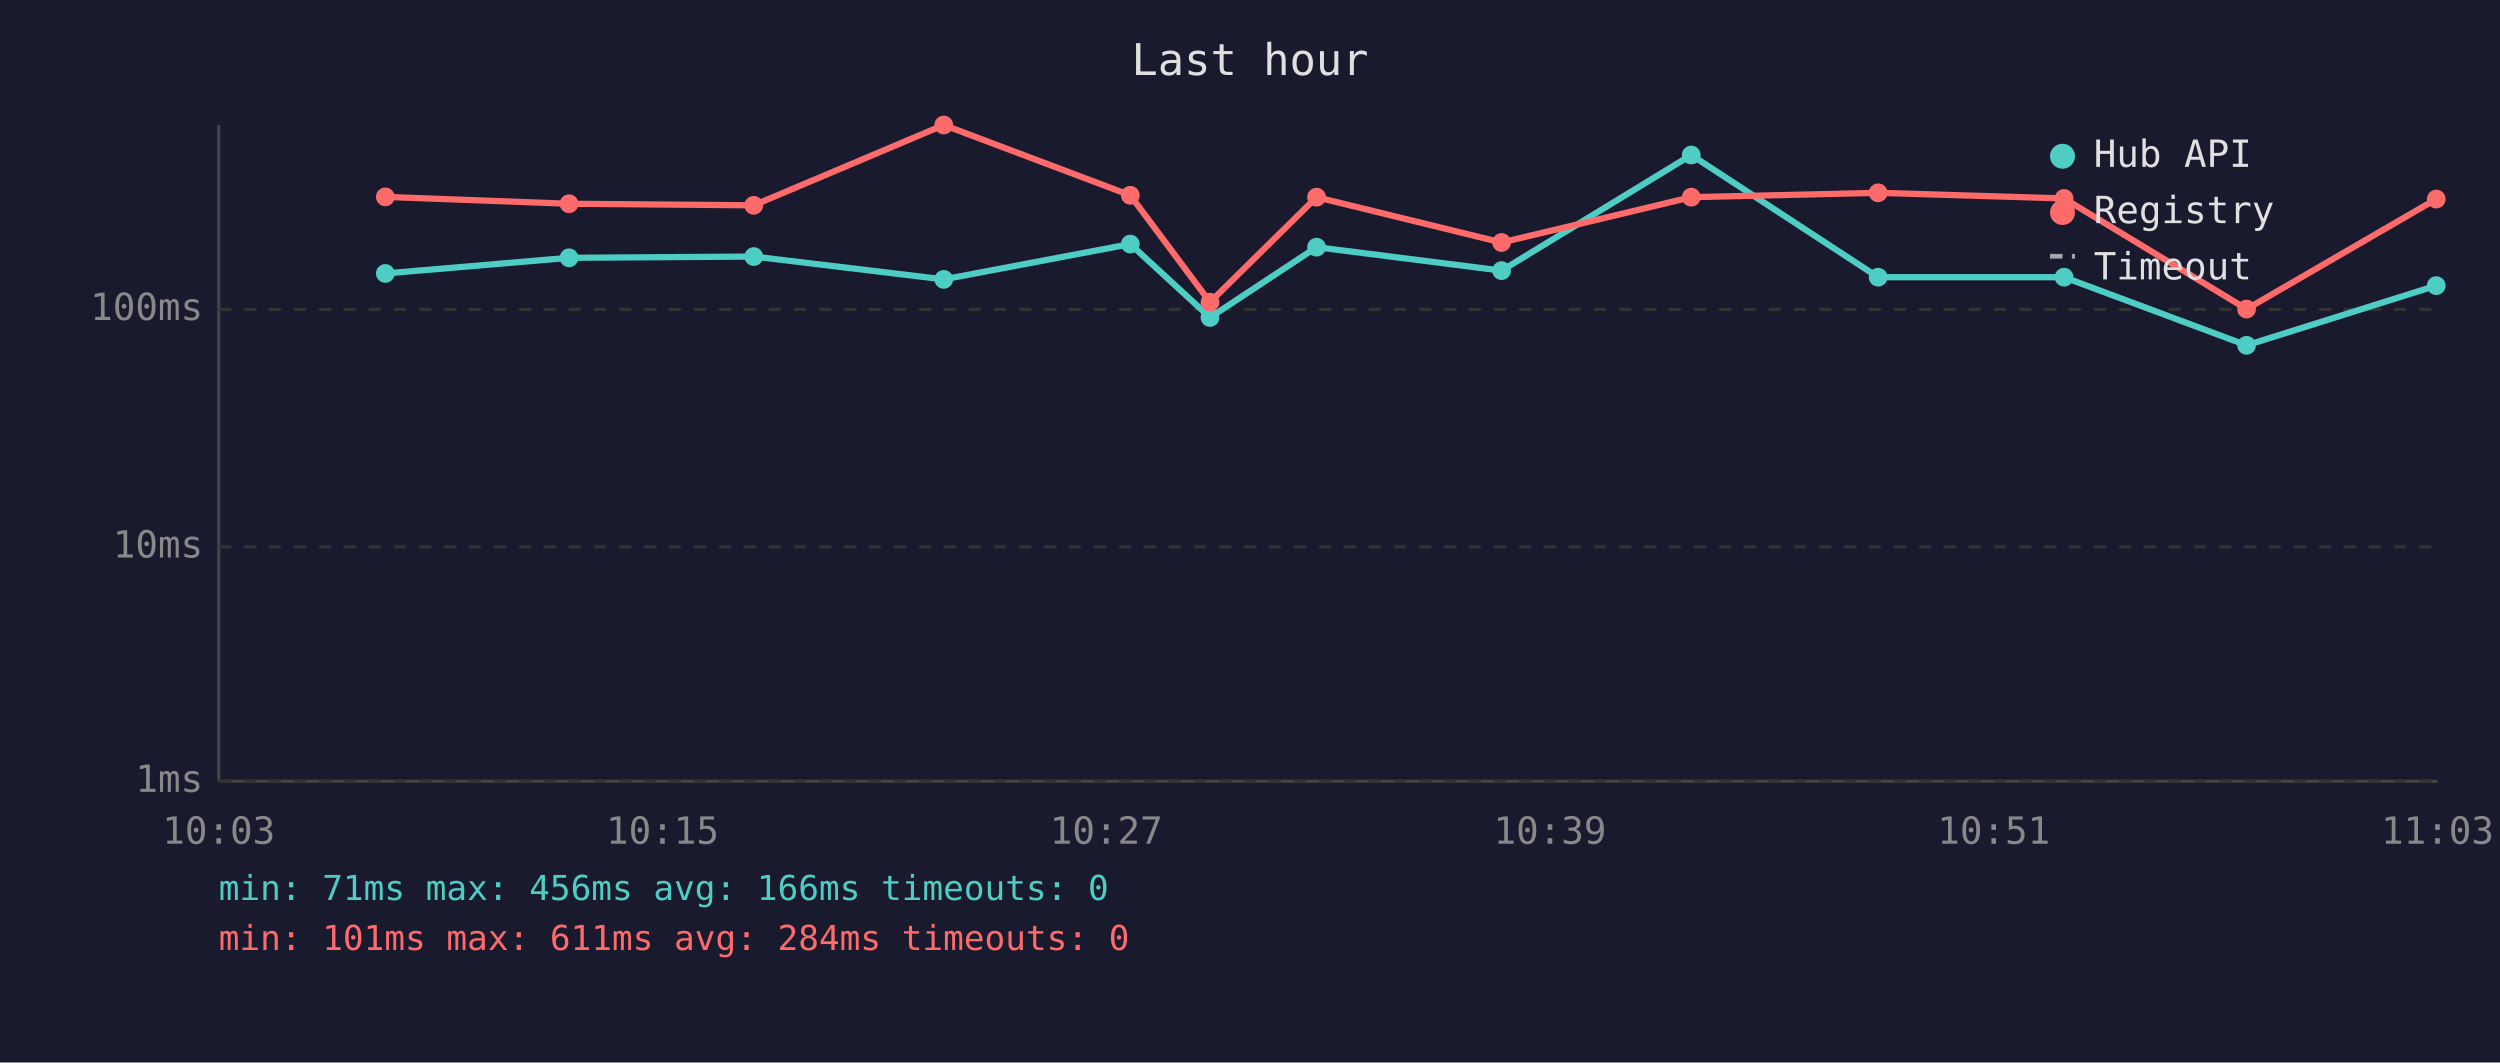
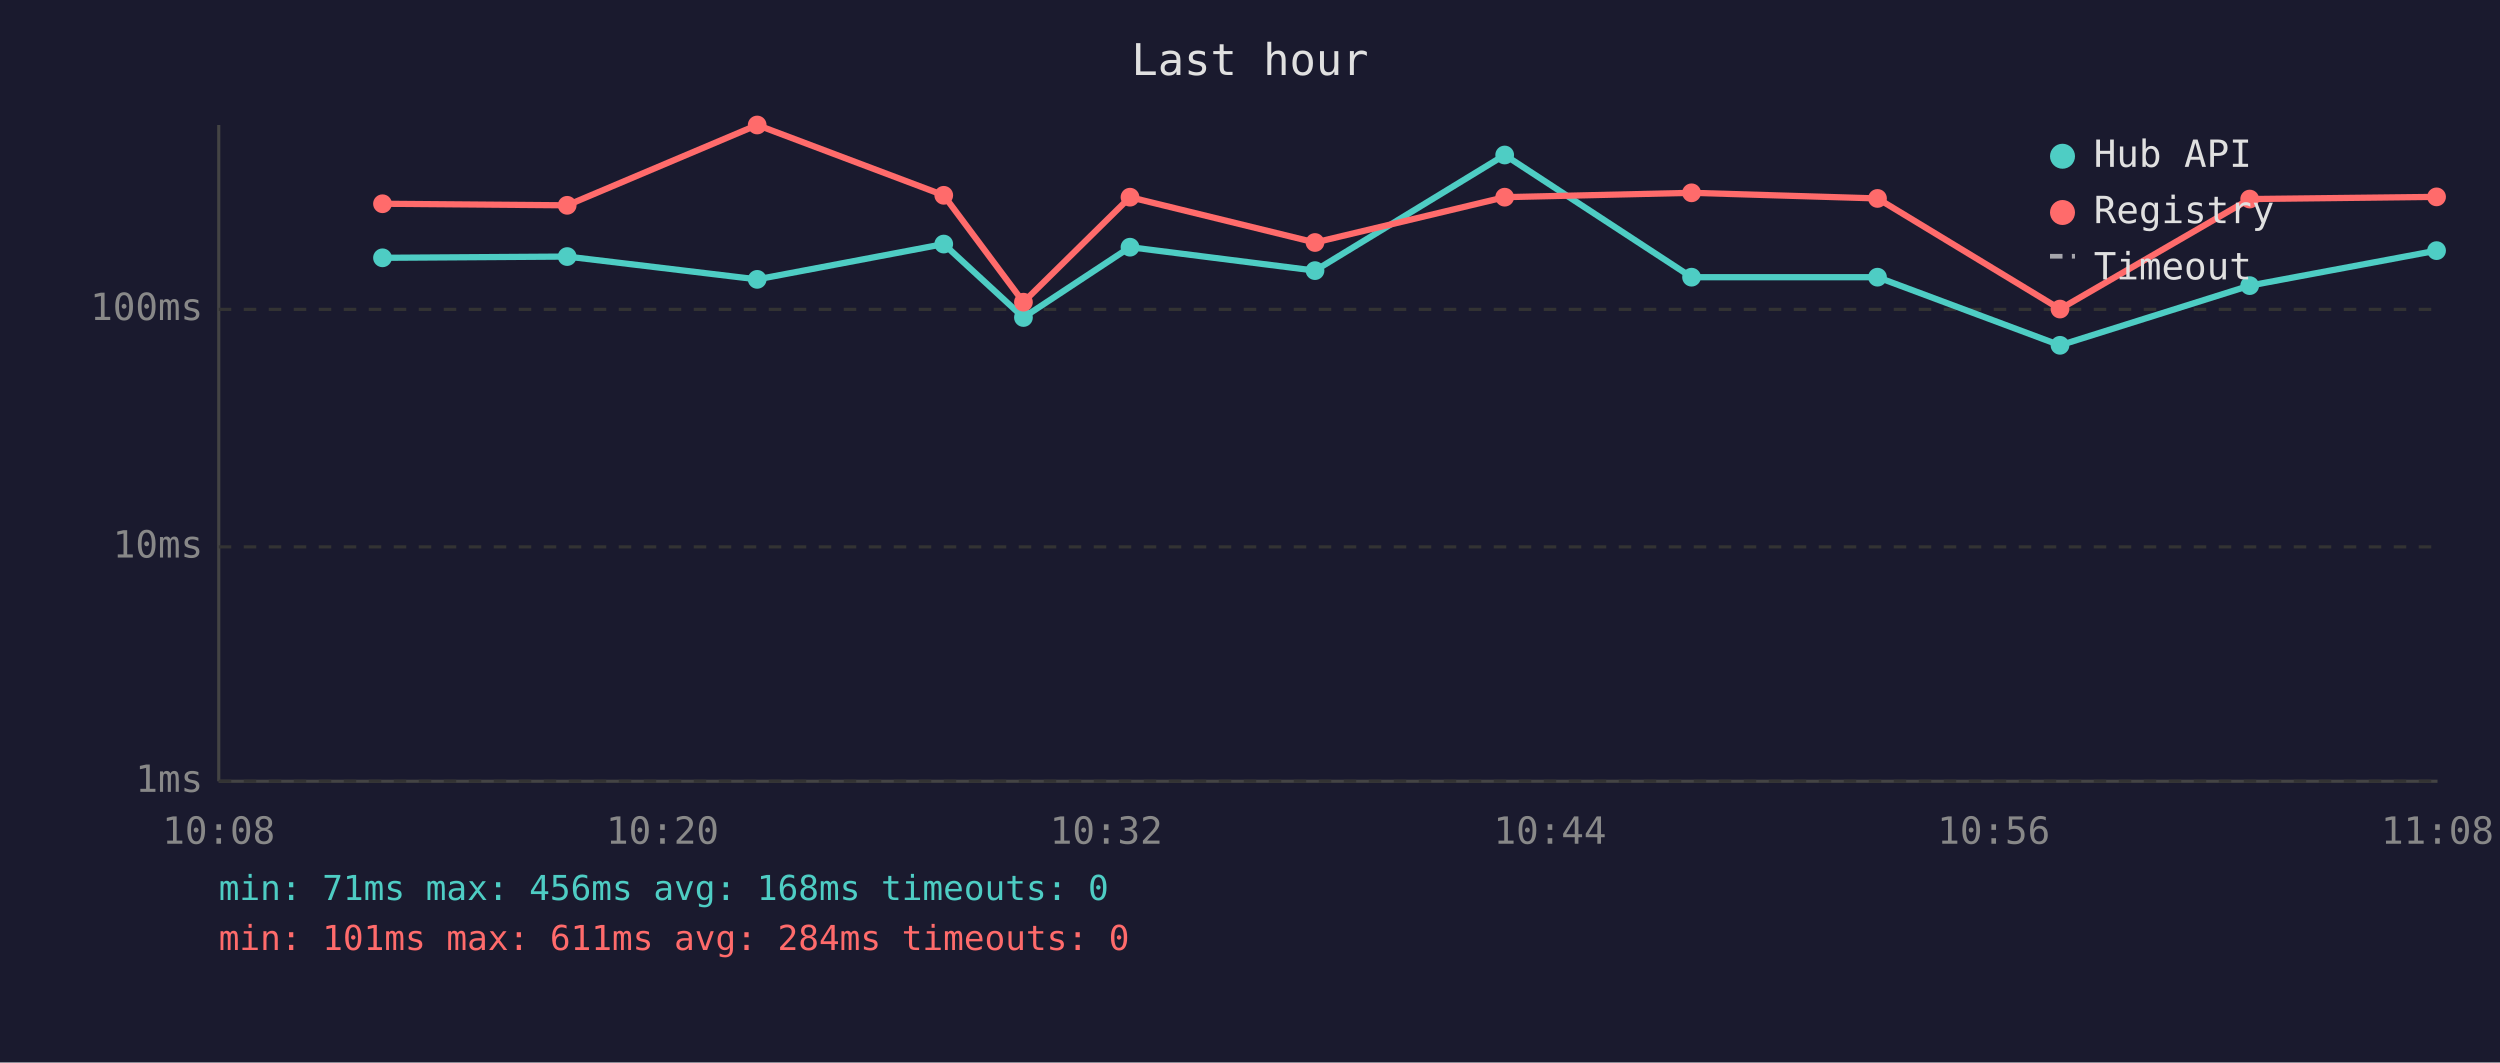
<svg xmlns="http://www.w3.org/2000/svg" viewBox="0 0 800 340" font-family="monospace" font-size="12">
  <rect width="800" height="340" fill="#1a1a2e" />
  <text x="400" y="24" fill="#e0e0e0" font-size="14" text-anchor="middle">Last hour</text>
  <line x1="70" y1="40" x2="70" y2="250" stroke="#444" stroke-width="1" />
  <line x1="70" y1="250" x2="780" y2="250" stroke="#444" stroke-width="1" />
  <line x1="70" y1="250" x2="780" y2="250" stroke="#333" stroke-width="1" stroke-dasharray="4" />
  <text x="65" y="250" fill="#888" text-anchor="end" dominant-baseline="middle">1ms</text>
  <line x1="70" y1="175" x2="780" y2="175" stroke="#333" stroke-width="1" stroke-dasharray="4" />
  <text x="65" y="175" fill="#888" text-anchor="end" dominant-baseline="middle">10ms</text>
  <line x1="70" y1="99" x2="780" y2="99" stroke="#333" stroke-width="1" stroke-dasharray="4" />
  <text x="65" y="99" fill="#888" text-anchor="end" dominant-baseline="middle">100ms</text>
-   <text x="70" y="270" fill="#888" text-anchor="middle">10:03</text>
-   <text x="212" y="270" fill="#888" text-anchor="middle">10:15</text>
-   <text x="354" y="270" fill="#888" text-anchor="middle">10:27</text>
-   <text x="496" y="270" fill="#888" text-anchor="middle">10:39</text>
-   <text x="638" y="270" fill="#888" text-anchor="middle">10:51</text>
-   <text x="780" y="270" fill="#888" text-anchor="middle">11:03</text>
-   <polyline points="123.3,87.5 182.1,82.5 241.2,82.1 302.0,89.4 361.7,78.1 387.2,101.6 421.3,79.1 480.5,86.6 541.2,49.6 601.0,88.7 660.5,88.7 718.9,110.5 779.6,91.4" fill="none" stroke="#4ecdc4" stroke-width="2" opacity="1" />
-   <circle cx="123.3" cy="87.5" r="3" fill="#4ecdc4" />
-   <circle cx="182.1" cy="82.5" r="3" fill="#4ecdc4" />
-   <circle cx="241.2" cy="82.1" r="3" fill="#4ecdc4" />
-   <circle cx="302.0" cy="89.4" r="3" fill="#4ecdc4" />
-   <circle cx="361.7" cy="78.1" r="3" fill="#4ecdc4" />
-   <circle cx="387.2" cy="101.6" r="3" fill="#4ecdc4" />
-   <circle cx="421.3" cy="79.1" r="3" fill="#4ecdc4" />
-   <circle cx="480.5" cy="86.6" r="3" fill="#4ecdc4" />
-   <circle cx="541.2" cy="49.6" r="3" fill="#4ecdc4" />
-   <circle cx="601.0" cy="88.7" r="3" fill="#4ecdc4" />
-   <circle cx="660.5" cy="88.7" r="3" fill="#4ecdc4" />
-   <circle cx="718.9" cy="110.5" r="3" fill="#4ecdc4" />
-   <circle cx="779.6" cy="91.4" r="3" fill="#4ecdc4" />
-   <polyline points="123.3,63.0 182.1,65.2 241.2,65.7 302.0,40.0 361.7,62.5 387.2,96.7 421.3,63.1 480.5,77.6 541.2,63.1 601.0,61.7 660.5,63.5 718.9,98.9 779.6,63.7" fill="none" stroke="#ff6b6b" stroke-width="2" opacity="1" />
-   <circle cx="123.3" cy="63.0" r="3" fill="#ff6b6b" />
-   <circle cx="182.1" cy="65.2" r="3" fill="#ff6b6b" />
-   <circle cx="241.2" cy="65.7" r="3" fill="#ff6b6b" />
-   <circle cx="302.0" cy="40.0" r="3" fill="#ff6b6b" />
-   <circle cx="361.7" cy="62.5" r="3" fill="#ff6b6b" />
-   <circle cx="387.2" cy="96.7" r="3" fill="#ff6b6b" />
-   <circle cx="421.3" cy="63.1" r="3" fill="#ff6b6b" />
-   <circle cx="480.5" cy="77.6" r="3" fill="#ff6b6b" />
-   <circle cx="541.2" cy="63.1" r="3" fill="#ff6b6b" />
-   <circle cx="601.0" cy="61.7" r="3" fill="#ff6b6b" />
-   <circle cx="660.5" cy="63.5" r="3" fill="#ff6b6b" />
-   <circle cx="718.9" cy="98.9" r="3" fill="#ff6b6b" />
-   <circle cx="779.6" cy="63.7" r="3" fill="#ff6b6b" />
+   <text x="70" y="270" fill="#888" text-anchor="middle">10:08</text>
+   <text x="212" y="270" fill="#888" text-anchor="middle">10:20</text>
+   <text x="354" y="270" fill="#888" text-anchor="middle">10:32</text>
+   <text x="496" y="270" fill="#888" text-anchor="middle">10:44</text>
+   <text x="638" y="270" fill="#888" text-anchor="middle">10:56</text>
+   <text x="780" y="270" fill="#888" text-anchor="middle">11:08</text>
+   <polyline points="122.4,82.5 181.5,82.1 242.3,89.4 302.0,78.1 327.5,101.6 361.6,79.1 420.8,86.6 481.5,49.6 541.3,88.7 600.8,88.7 659.2,110.5 719.9,91.4 779.7,80.2" fill="none" stroke="#4ecdc4" stroke-width="2" opacity="1" />
+   <circle cx="122.4" cy="82.5" r="3" fill="#4ecdc4" />
+   <circle cx="181.5" cy="82.1" r="3" fill="#4ecdc4" />
+   <circle cx="242.3" cy="89.4" r="3" fill="#4ecdc4" />
+   <circle cx="302.0" cy="78.1" r="3" fill="#4ecdc4" />
+   <circle cx="327.5" cy="101.6" r="3" fill="#4ecdc4" />
+   <circle cx="361.6" cy="79.1" r="3" fill="#4ecdc4" />
+   <circle cx="420.8" cy="86.6" r="3" fill="#4ecdc4" />
+   <circle cx="481.5" cy="49.6" r="3" fill="#4ecdc4" />
+   <circle cx="541.3" cy="88.7" r="3" fill="#4ecdc4" />
+   <circle cx="600.8" cy="88.7" r="3" fill="#4ecdc4" />
+   <circle cx="659.2" cy="110.5" r="3" fill="#4ecdc4" />
+   <circle cx="719.9" cy="91.4" r="3" fill="#4ecdc4" />
+   <circle cx="779.7" cy="80.2" r="3" fill="#4ecdc4" />
+   <polyline points="122.4,65.2 181.5,65.7 242.3,40.0 302.0,62.5 327.5,96.7 361.6,63.1 420.8,77.6 481.5,63.1 541.3,61.7 600.8,63.5 659.2,98.9 719.9,63.7 779.7,63.0" fill="none" stroke="#ff6b6b" stroke-width="2" opacity="1" />
+   <circle cx="122.4" cy="65.2" r="3" fill="#ff6b6b" />
+   <circle cx="181.5" cy="65.7" r="3" fill="#ff6b6b" />
+   <circle cx="242.3" cy="40.0" r="3" fill="#ff6b6b" />
+   <circle cx="302.0" cy="62.5" r="3" fill="#ff6b6b" />
+   <circle cx="327.5" cy="96.7" r="3" fill="#ff6b6b" />
+   <circle cx="361.6" cy="63.1" r="3" fill="#ff6b6b" />
+   <circle cx="420.8" cy="77.6" r="3" fill="#ff6b6b" />
+   <circle cx="481.5" cy="63.1" r="3" fill="#ff6b6b" />
+   <circle cx="541.3" cy="61.7" r="3" fill="#ff6b6b" />
+   <circle cx="600.8" cy="63.5" r="3" fill="#ff6b6b" />
+   <circle cx="659.2" cy="98.9" r="3" fill="#ff6b6b" />
+   <circle cx="719.9" cy="63.7" r="3" fill="#ff6b6b" />
+   <circle cx="779.7" cy="63.0" r="3" fill="#ff6b6b" />
  <circle cx="660" cy="50" r="4" fill="#4ecdc4" />
  <text x="670" y="50" fill="#e0e0e0" dominant-baseline="middle">Hub API</text>
  <circle cx="660" cy="68" r="4" fill="#ff6b6b" />
  <text x="670" y="68" fill="#e0e0e0" dominant-baseline="middle">Registry</text>
  <line x1="656" y1="82" x2="664" y2="82" stroke="#e0e0e0" stroke-width="1.5" stroke-dasharray="4,3" opacity="0.7" />
  <text x="670" y="86" fill="#e0e0e0" dominant-baseline="middle">Timeout</text>
-   <text x="70" y="288" fill="#4ecdc4" font-size="11">min: 71ms  max: 456ms  avg: 166ms  timeouts: 0</text>
+   <text x="70" y="288" fill="#4ecdc4" font-size="11">min: 71ms  max: 456ms  avg: 168ms  timeouts: 0</text>
  <text x="70" y="304" fill="#ff6b6b" font-size="11">min: 101ms  max: 611ms  avg: 284ms  timeouts: 0</text>
</svg>
